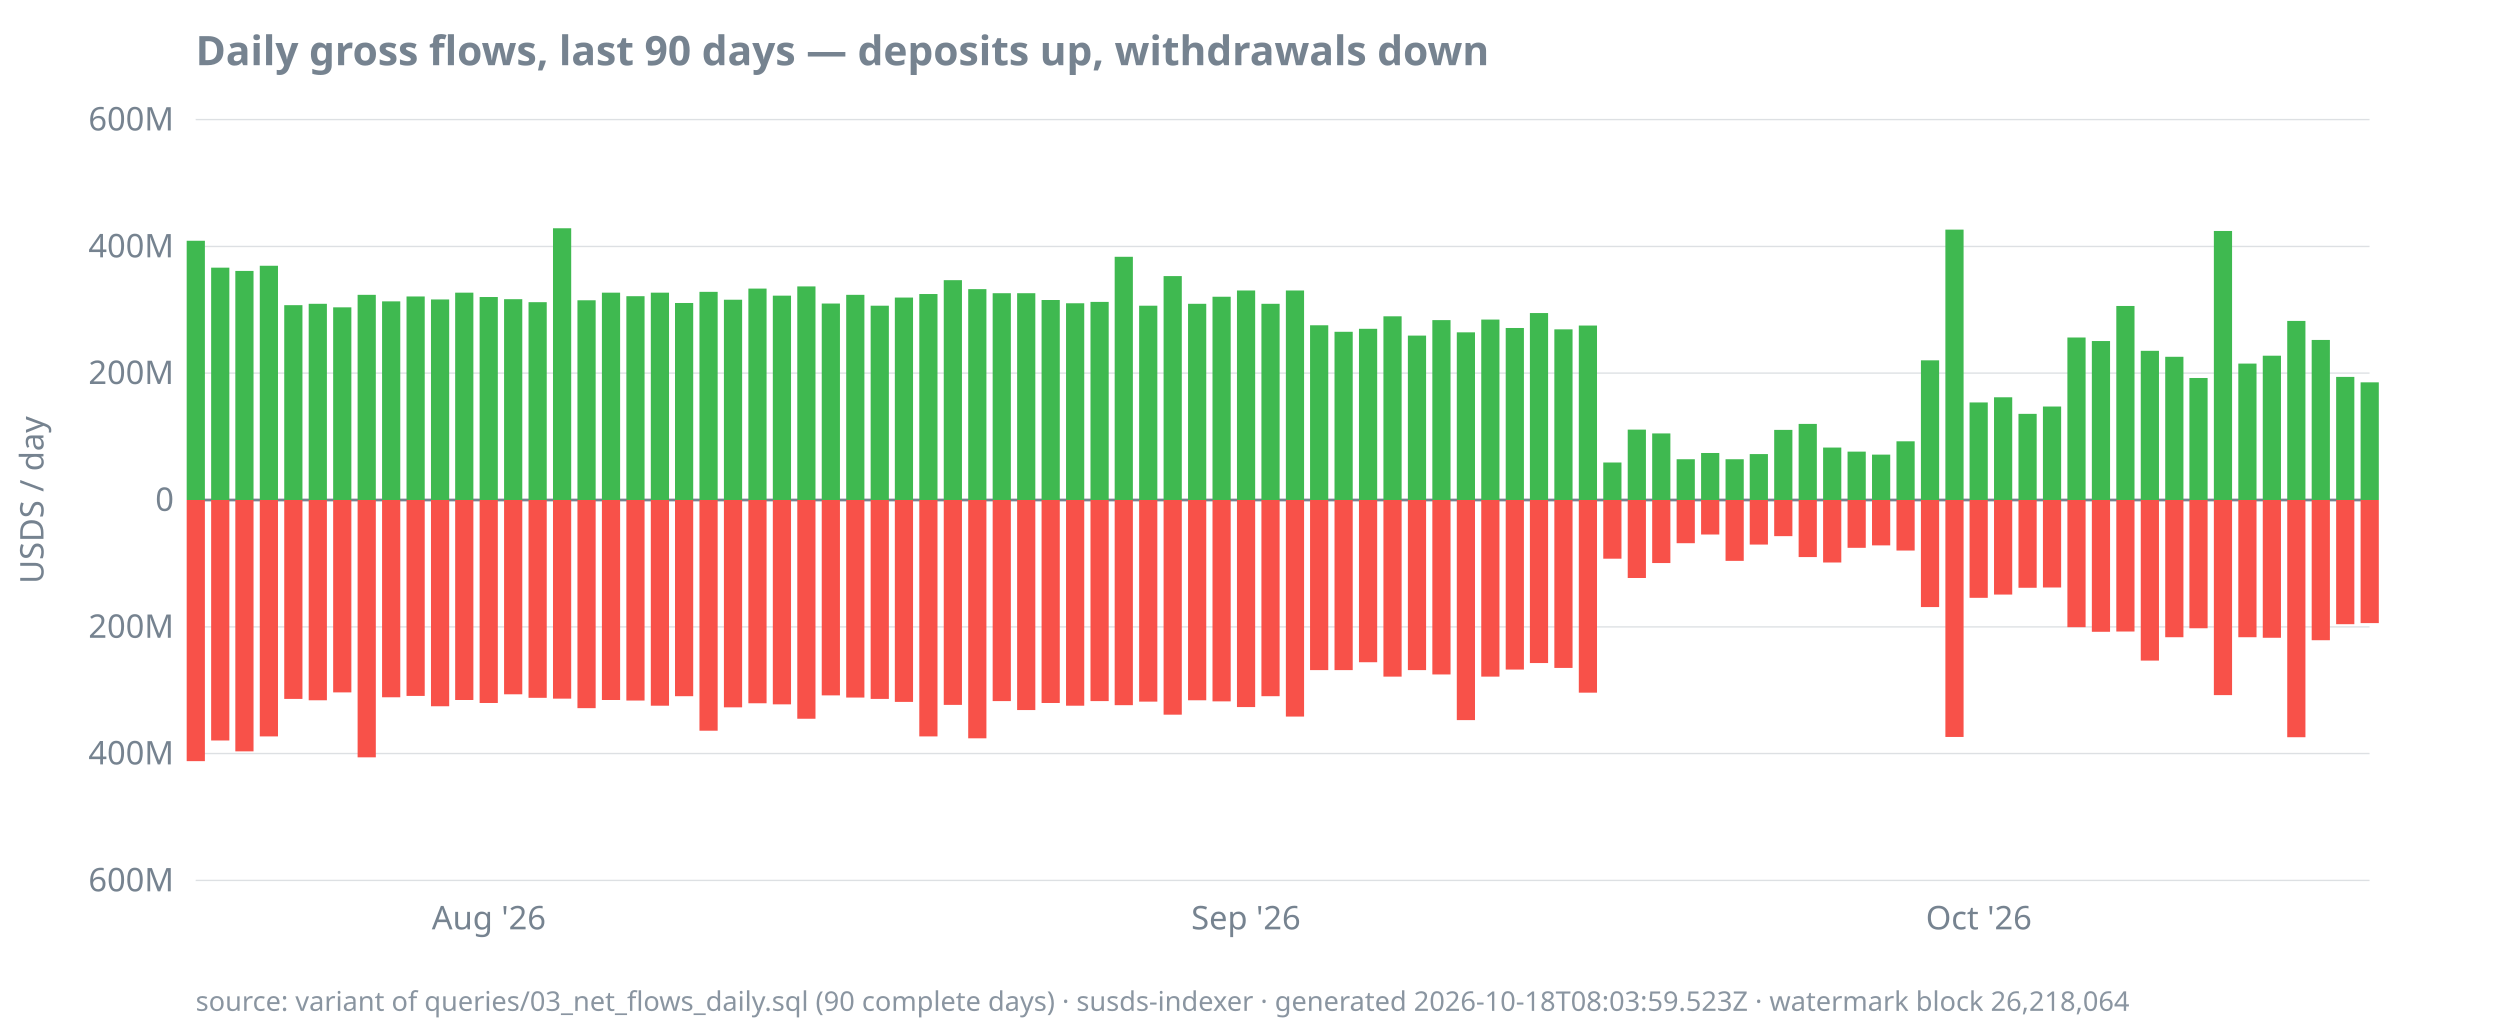
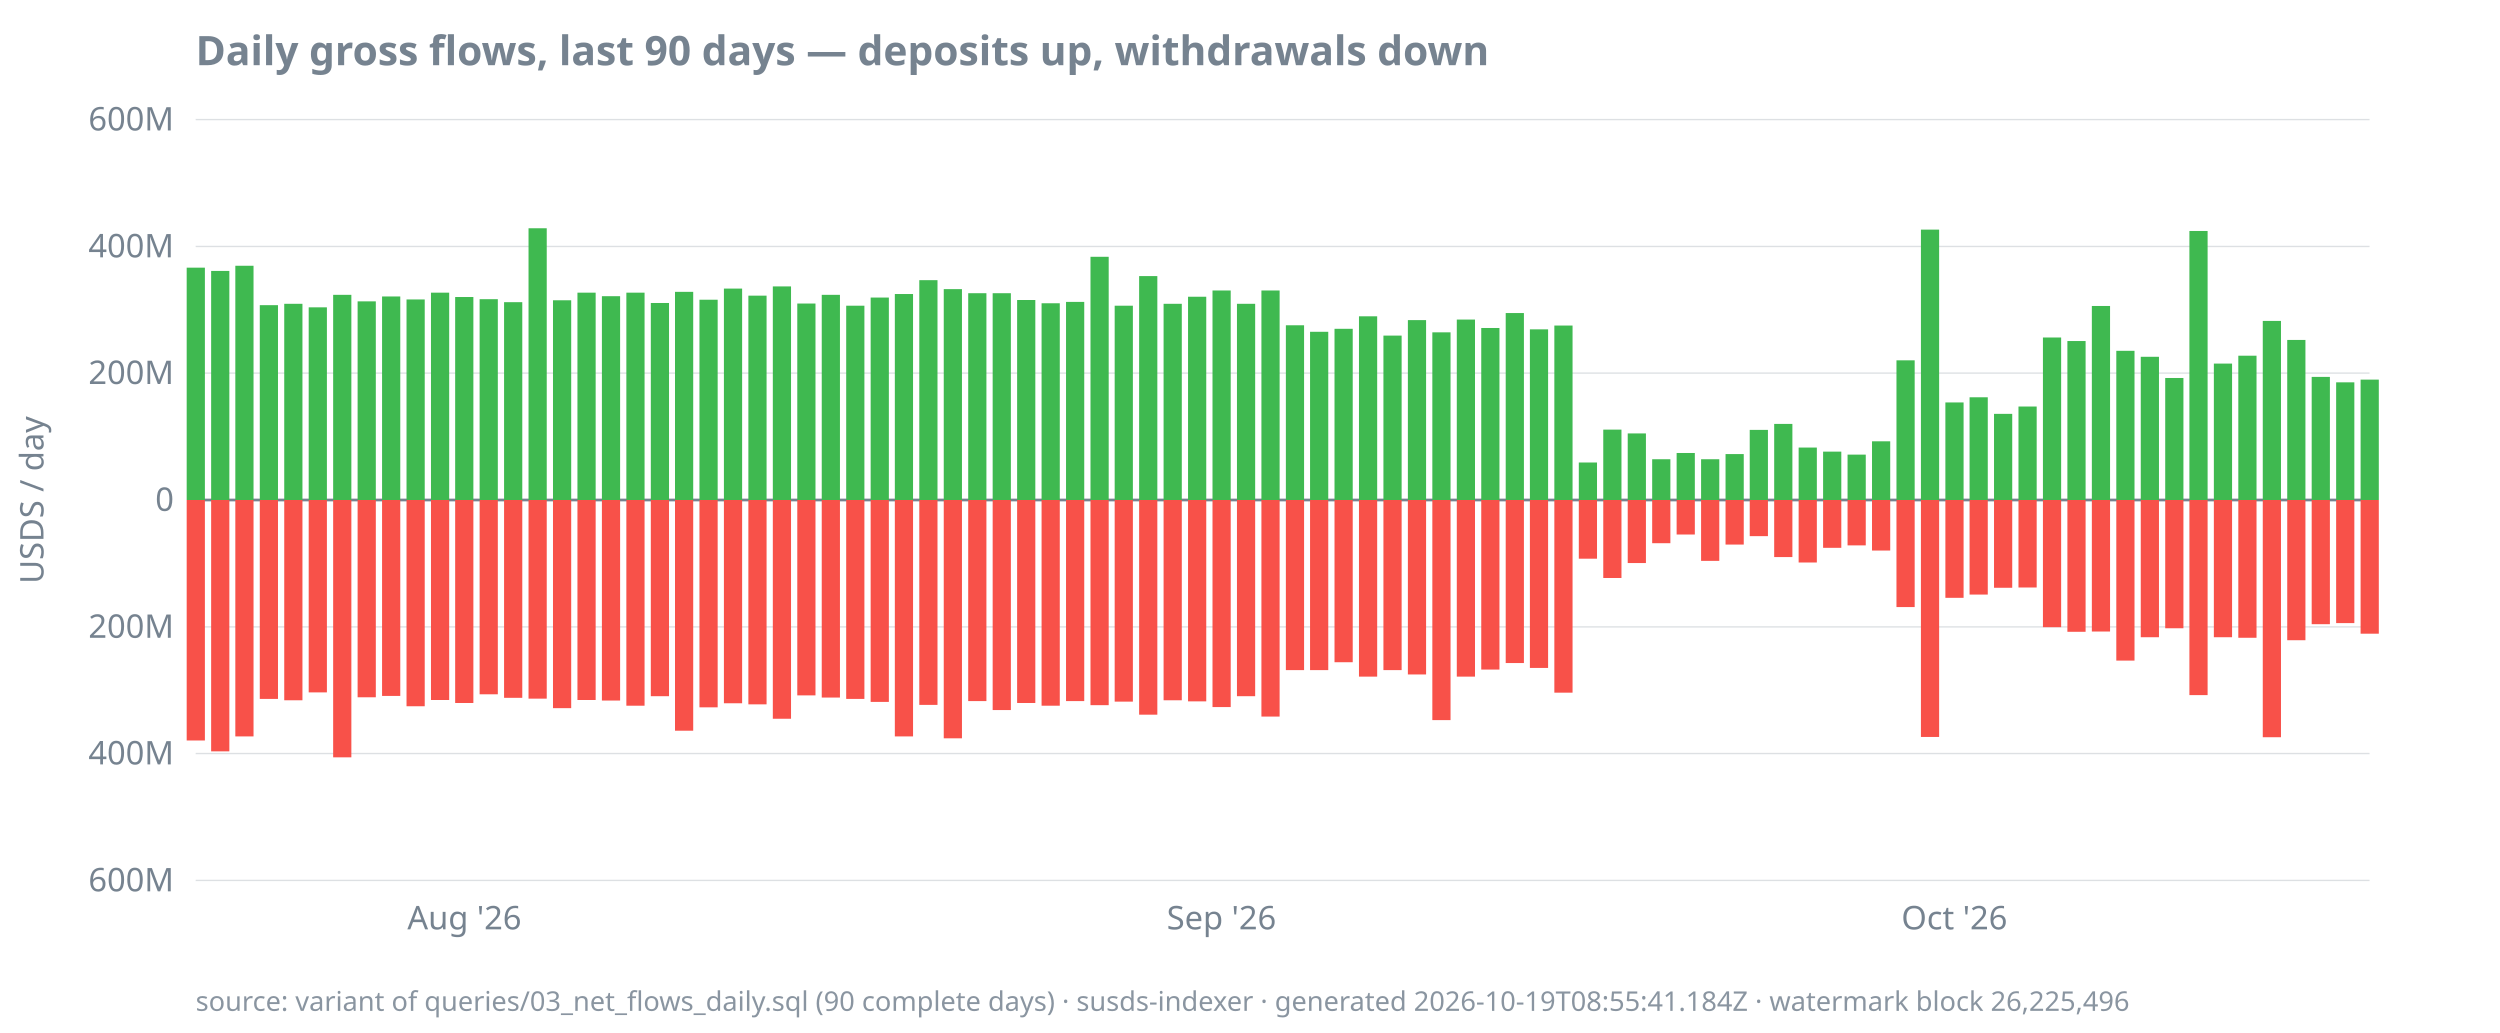
<svg xmlns="http://www.w3.org/2000/svg" width="920" height="380" viewBox="0 0 920 380">
  <style>
  text { font-family: ui-sans-serif, system-ui, sans-serif; font-size: 12px; fill: #768390; }
  .title { font-size: 15px; font-weight: 600; fill: #768390; }
  .footer { font-size: 10px; fill: #768390; opacity: 0.85; }
  .axis { stroke: #768390; stroke-width: 1; }
  .grid { stroke: #768390; stroke-width: 0.5; opacity: 0.25; }
  .line { stroke: #4493f8; stroke-width: 1.8; fill: none; }
  .pos { fill: #3fb950; }
  .neg { fill: #f85149; }
  @media (prefers-color-scheme: dark) {
    text, .title, .footer { fill: #9198a1; }
  }
</style>
  <text class="title" x="72" y="24">Daily gross flows, last 90 days — deposits up, withdrawals down</text>
  <text transform="rotate(-90)" x="-184" y="16" text-anchor="middle">USDS / day</text>
  <line class="grid" x1="72" x2="872" y1="324.0" y2="324.0" />
  <line class="grid" x1="72" x2="872" y1="277.3" y2="277.3" />
  <line class="grid" x1="72" x2="872" y1="230.7" y2="230.7" />
  <line class="grid" x1="72" x2="872" y1="184.0" y2="184.0" />
  <line class="grid" x1="72" x2="872" y1="137.3" y2="137.3" />
  <line class="grid" x1="72" x2="872" y1="90.7" y2="90.7" />
  <line class="grid" x1="72" x2="872" y1="44.0" y2="44.0" />
  <line class="axis" x1="72" x2="872" y1="184.0" y2="184.0" />
  <text x="64" y="328.0" text-anchor="end">600M</text>
  <text x="64" y="281.3" text-anchor="end">400M</text>
  <text x="64" y="234.7" text-anchor="end">200M</text>
  <text x="64" y="188.0" text-anchor="end">0</text>
  <text x="64" y="141.3" text-anchor="end">200M</text>
  <text x="64" y="94.7" text-anchor="end">400M</text>
  <text x="64" y="48.0" text-anchor="end">600M</text>
-   <text x="179.9" y="342" text-anchor="middle">Aug '26</text>
-   <text x="458.5" y="342" text-anchor="middle">Sep '26</text>
-   <text x="728.2" y="342" text-anchor="middle">Oct '26</text>
-   <rect class="pos" x="68.7" y="88.6" width="6.7" height="95.4" />
-   <rect class="neg" x="68.7" y="184.0" width="6.7" height="96.1" />
-   <rect class="pos" x="77.7" y="98.5" width="6.7" height="85.5" />
-   <rect class="neg" x="77.7" y="184.0" width="6.7" height="88.5" />
-   <rect class="pos" x="86.6" y="99.7" width="6.7" height="84.3" />
-   <rect class="neg" x="86.6" y="184.0" width="6.7" height="92.5" />
-   <rect class="pos" x="95.6" y="97.8" width="6.7" height="86.2" />
-   <rect class="neg" x="95.6" y="184.0" width="6.7" height="87.0" />
-   <rect class="pos" x="104.6" y="112.3" width="6.7" height="71.7" />
-   <rect class="neg" x="104.6" y="184.0" width="6.7" height="73.2" />
-   <rect class="pos" x="113.6" y="111.8" width="6.7" height="72.2" />
-   <rect class="neg" x="113.6" y="184.0" width="6.7" height="73.7" />
-   <rect class="pos" x="122.6" y="113.1" width="6.7" height="70.9" />
-   <rect class="neg" x="122.6" y="184.0" width="6.7" height="70.8" />
-   <rect class="pos" x="131.6" y="108.5" width="6.7" height="75.5" />
-   <rect class="neg" x="131.6" y="184.0" width="6.7" height="94.7" />
-   <rect class="pos" x="140.6" y="110.9" width="6.7" height="73.1" />
-   <rect class="neg" x="140.6" y="184.0" width="6.7" height="72.6" />
-   <rect class="pos" x="149.6" y="109.1" width="6.7" height="74.9" />
-   <rect class="neg" x="149.6" y="184.0" width="6.7" height="72.1" />
-   <rect class="pos" x="158.6" y="110.2" width="6.7" height="73.8" />
-   <rect class="neg" x="158.6" y="184.0" width="6.7" height="75.9" />
-   <rect class="pos" x="167.5" y="107.7" width="6.7" height="76.3" />
-   <rect class="neg" x="167.5" y="184.0" width="6.7" height="73.6" />
-   <rect class="pos" x="176.5" y="109.3" width="6.7" height="74.7" />
-   <rect class="neg" x="176.5" y="184.0" width="6.7" height="74.7" />
-   <rect class="pos" x="185.5" y="110.1" width="6.7" height="73.9" />
-   <rect class="neg" x="185.5" y="184.0" width="6.7" height="71.5" />
-   <rect class="pos" x="194.5" y="111.2" width="6.7" height="72.8" />
-   <rect class="neg" x="194.5" y="184.0" width="6.7" height="72.8" />
-   <rect class="pos" x="203.5" y="84.0" width="6.7" height="100.0" />
-   <rect class="neg" x="203.5" y="184.0" width="6.7" height="73.1" />
-   <rect class="pos" x="212.5" y="110.5" width="6.7" height="73.5" />
-   <rect class="neg" x="212.5" y="184.0" width="6.7" height="76.6" />
-   <rect class="pos" x="221.5" y="107.7" width="6.7" height="76.3" />
-   <rect class="neg" x="221.5" y="184.0" width="6.7" height="73.6" />
-   <rect class="pos" x="230.5" y="109.0" width="6.7" height="75.0" />
-   <rect class="neg" x="230.5" y="184.0" width="6.7" height="73.8" />
-   <rect class="pos" x="239.5" y="107.7" width="6.7" height="76.3" />
-   <rect class="neg" x="239.5" y="184.0" width="6.7" height="75.7" />
-   <rect class="pos" x="248.4" y="111.5" width="6.7" height="72.5" />
-   <rect class="neg" x="248.4" y="184.0" width="6.7" height="72.2" />
-   <rect class="pos" x="257.4" y="107.4" width="6.7" height="76.6" />
-   <rect class="neg" x="257.4" y="184.0" width="6.7" height="84.9" />
-   <rect class="pos" x="266.4" y="110.3" width="6.7" height="73.7" />
-   <rect class="neg" x="266.4" y="184.0" width="6.7" height="76.3" />
-   <rect class="pos" x="275.4" y="106.2" width="6.7" height="77.8" />
-   <rect class="neg" x="275.4" y="184.0" width="6.7" height="74.8" />
-   <rect class="pos" x="284.4" y="108.8" width="6.7" height="75.2" />
-   <rect class="neg" x="284.4" y="184.0" width="6.7" height="75.2" />
-   <rect class="pos" x="293.4" y="105.4" width="6.7" height="78.6" />
-   <rect class="neg" x="293.4" y="184.0" width="6.7" height="80.5" />
-   <rect class="pos" x="302.4" y="111.7" width="6.7" height="72.3" />
-   <rect class="neg" x="302.4" y="184.0" width="6.7" height="71.9" />
-   <rect class="pos" x="311.4" y="108.5" width="6.7" height="75.5" />
-   <rect class="neg" x="311.4" y="184.0" width="6.7" height="72.7" />
-   <rect class="pos" x="320.4" y="112.5" width="6.7" height="71.5" />
-   <rect class="neg" x="320.4" y="184.0" width="6.7" height="73.2" />
-   <rect class="pos" x="329.3" y="109.5" width="6.7" height="74.5" />
-   <rect class="neg" x="329.3" y="184.0" width="6.7" height="74.3" />
-   <rect class="pos" x="338.3" y="108.2" width="6.7" height="75.8" />
-   <rect class="neg" x="338.3" y="184.0" width="6.7" height="87.0" />
-   <rect class="pos" x="347.3" y="103.1" width="6.7" height="80.9" />
-   <rect class="neg" x="347.3" y="184.0" width="6.7" height="75.4" />
-   <rect class="pos" x="356.3" y="106.4" width="6.7" height="77.6" />
-   <rect class="neg" x="356.3" y="184.0" width="6.7" height="87.7" />
+   <text x="170.9" y="342" text-anchor="middle">Aug '26</text>
+   <text x="449.5" y="342" text-anchor="middle">Sep '26</text>
+   <text x="719.2" y="342" text-anchor="middle">Oct '26</text>
+   <rect class="pos" x="68.7" y="98.5" width="6.7" height="85.5" />
+   <rect class="neg" x="68.7" y="184.0" width="6.7" height="88.5" />
+   <rect class="pos" x="77.7" y="99.7" width="6.7" height="84.3" />
+   <rect class="neg" x="77.7" y="184.0" width="6.7" height="92.5" />
+   <rect class="pos" x="86.6" y="97.8" width="6.7" height="86.2" />
+   <rect class="neg" x="86.6" y="184.0" width="6.7" height="87.0" />
+   <rect class="pos" x="95.6" y="112.3" width="6.7" height="71.7" />
+   <rect class="neg" x="95.6" y="184.0" width="6.7" height="73.2" />
+   <rect class="pos" x="104.6" y="111.8" width="6.7" height="72.2" />
+   <rect class="neg" x="104.6" y="184.0" width="6.7" height="73.7" />
+   <rect class="pos" x="113.6" y="113.1" width="6.7" height="70.9" />
+   <rect class="neg" x="113.6" y="184.0" width="6.7" height="70.8" />
+   <rect class="pos" x="122.6" y="108.5" width="6.7" height="75.5" />
+   <rect class="neg" x="122.6" y="184.0" width="6.7" height="94.7" />
+   <rect class="pos" x="131.6" y="110.9" width="6.7" height="73.1" />
+   <rect class="neg" x="131.6" y="184.0" width="6.7" height="72.6" />
+   <rect class="pos" x="140.6" y="109.1" width="6.7" height="74.9" />
+   <rect class="neg" x="140.6" y="184.0" width="6.7" height="72.1" />
+   <rect class="pos" x="149.6" y="110.2" width="6.7" height="73.8" />
+   <rect class="neg" x="149.6" y="184.0" width="6.7" height="75.9" />
+   <rect class="pos" x="158.6" y="107.7" width="6.7" height="76.3" />
+   <rect class="neg" x="158.6" y="184.0" width="6.7" height="73.6" />
+   <rect class="pos" x="167.5" y="109.3" width="6.7" height="74.7" />
+   <rect class="neg" x="167.5" y="184.0" width="6.7" height="74.7" />
+   <rect class="pos" x="176.5" y="110.1" width="6.7" height="73.9" />
+   <rect class="neg" x="176.5" y="184.0" width="6.7" height="71.5" />
+   <rect class="pos" x="185.5" y="111.2" width="6.7" height="72.8" />
+   <rect class="neg" x="185.5" y="184.0" width="6.7" height="72.8" />
+   <rect class="pos" x="194.5" y="84.0" width="6.7" height="100.0" />
+   <rect class="neg" x="194.5" y="184.0" width="6.7" height="73.1" />
+   <rect class="pos" x="203.5" y="110.5" width="6.7" height="73.5" />
+   <rect class="neg" x="203.5" y="184.0" width="6.7" height="76.6" />
+   <rect class="pos" x="212.5" y="107.7" width="6.7" height="76.3" />
+   <rect class="neg" x="212.5" y="184.0" width="6.7" height="73.6" />
+   <rect class="pos" x="221.5" y="109.0" width="6.7" height="75.0" />
+   <rect class="neg" x="221.5" y="184.0" width="6.7" height="73.8" />
+   <rect class="pos" x="230.5" y="107.7" width="6.7" height="76.3" />
+   <rect class="neg" x="230.5" y="184.0" width="6.7" height="75.7" />
+   <rect class="pos" x="239.5" y="111.5" width="6.7" height="72.5" />
+   <rect class="neg" x="239.5" y="184.0" width="6.7" height="72.2" />
+   <rect class="pos" x="248.4" y="107.4" width="6.7" height="76.6" />
+   <rect class="neg" x="248.4" y="184.0" width="6.7" height="84.9" />
+   <rect class="pos" x="257.4" y="110.3" width="6.7" height="73.7" />
+   <rect class="neg" x="257.4" y="184.0" width="6.7" height="76.3" />
+   <rect class="pos" x="266.4" y="106.2" width="6.7" height="77.8" />
+   <rect class="neg" x="266.4" y="184.0" width="6.7" height="74.8" />
+   <rect class="pos" x="275.4" y="108.8" width="6.7" height="75.2" />
+   <rect class="neg" x="275.4" y="184.0" width="6.7" height="75.2" />
+   <rect class="pos" x="284.4" y="105.4" width="6.7" height="78.6" />
+   <rect class="neg" x="284.4" y="184.0" width="6.7" height="80.5" />
+   <rect class="pos" x="293.4" y="111.7" width="6.7" height="72.3" />
+   <rect class="neg" x="293.4" y="184.0" width="6.7" height="71.9" />
+   <rect class="pos" x="302.4" y="108.5" width="6.7" height="75.5" />
+   <rect class="neg" x="302.4" y="184.0" width="6.7" height="72.7" />
+   <rect class="pos" x="311.4" y="112.5" width="6.7" height="71.5" />
+   <rect class="neg" x="311.4" y="184.0" width="6.7" height="73.2" />
+   <rect class="pos" x="320.4" y="109.5" width="6.7" height="74.5" />
+   <rect class="neg" x="320.4" y="184.0" width="6.7" height="74.3" />
+   <rect class="pos" x="329.3" y="108.2" width="6.7" height="75.8" />
+   <rect class="neg" x="329.3" y="184.0" width="6.7" height="87.0" />
+   <rect class="pos" x="338.3" y="103.1" width="6.7" height="80.9" />
+   <rect class="neg" x="338.3" y="184.0" width="6.7" height="75.4" />
+   <rect class="pos" x="347.3" y="106.4" width="6.7" height="77.6" />
+   <rect class="neg" x="347.3" y="184.0" width="6.7" height="87.7" />
+   <rect class="pos" x="356.3" y="107.9" width="6.7" height="76.1" />
+   <rect class="neg" x="356.3" y="184.0" width="6.7" height="74.0" />
  <rect class="pos" x="365.3" y="107.9" width="6.7" height="76.1" />
-   <rect class="neg" x="365.3" y="184.0" width="6.7" height="74.0" />
-   <rect class="pos" x="374.3" y="107.9" width="6.7" height="76.1" />
-   <rect class="neg" x="374.3" y="184.0" width="6.7" height="77.3" />
-   <rect class="pos" x="383.3" y="110.4" width="6.7" height="73.6" />
-   <rect class="neg" x="383.3" y="184.0" width="6.7" height="74.7" />
-   <rect class="pos" x="392.3" y="111.6" width="6.7" height="72.4" />
-   <rect class="neg" x="392.3" y="184.0" width="6.7" height="75.7" />
-   <rect class="pos" x="401.3" y="111.1" width="6.7" height="72.9" />
-   <rect class="neg" x="401.3" y="184.0" width="6.7" height="74.0" />
-   <rect class="pos" x="410.2" y="94.5" width="6.7" height="89.5" />
-   <rect class="neg" x="410.2" y="184.0" width="6.7" height="75.5" />
-   <rect class="pos" x="419.2" y="112.5" width="6.7" height="71.5" />
-   <rect class="neg" x="419.2" y="184.0" width="6.7" height="74.2" />
-   <rect class="pos" x="428.2" y="101.6" width="6.7" height="82.4" />
-   <rect class="neg" x="428.2" y="184.0" width="6.7" height="79.0" />
-   <rect class="pos" x="437.2" y="111.8" width="6.7" height="72.2" />
-   <rect class="neg" x="437.2" y="184.0" width="6.7" height="73.7" />
-   <rect class="pos" x="446.2" y="109.2" width="6.7" height="74.8" />
-   <rect class="neg" x="446.2" y="184.0" width="6.7" height="74.1" />
-   <rect class="pos" x="455.2" y="106.9" width="6.7" height="77.1" />
-   <rect class="neg" x="455.2" y="184.0" width="6.7" height="76.2" />
-   <rect class="pos" x="464.2" y="111.8" width="6.7" height="72.2" />
-   <rect class="neg" x="464.2" y="184.0" width="6.7" height="72.2" />
-   <rect class="pos" x="473.2" y="106.9" width="6.7" height="77.1" />
-   <rect class="neg" x="473.2" y="184.0" width="6.7" height="79.7" />
-   <rect class="pos" x="482.1" y="119.7" width="6.7" height="64.3" />
+   <rect class="neg" x="365.3" y="184.0" width="6.7" height="77.3" />
+   <rect class="pos" x="374.3" y="110.4" width="6.7" height="73.6" />
+   <rect class="neg" x="374.3" y="184.0" width="6.7" height="74.7" />
+   <rect class="pos" x="383.3" y="111.6" width="6.7" height="72.4" />
+   <rect class="neg" x="383.3" y="184.0" width="6.7" height="75.7" />
+   <rect class="pos" x="392.3" y="111.1" width="6.7" height="72.9" />
+   <rect class="neg" x="392.3" y="184.0" width="6.7" height="74.0" />
+   <rect class="pos" x="401.3" y="94.5" width="6.7" height="89.5" />
+   <rect class="neg" x="401.3" y="184.0" width="6.7" height="75.5" />
+   <rect class="pos" x="410.2" y="112.5" width="6.7" height="71.5" />
+   <rect class="neg" x="410.2" y="184.0" width="6.7" height="74.2" />
+   <rect class="pos" x="419.2" y="101.6" width="6.7" height="82.4" />
+   <rect class="neg" x="419.2" y="184.0" width="6.7" height="79.0" />
+   <rect class="pos" x="428.2" y="111.8" width="6.7" height="72.2" />
+   <rect class="neg" x="428.2" y="184.0" width="6.7" height="73.7" />
+   <rect class="pos" x="437.2" y="109.2" width="6.7" height="74.8" />
+   <rect class="neg" x="437.2" y="184.0" width="6.7" height="74.1" />
+   <rect class="pos" x="446.2" y="106.9" width="6.7" height="77.1" />
+   <rect class="neg" x="446.2" y="184.0" width="6.7" height="76.2" />
+   <rect class="pos" x="455.2" y="111.8" width="6.7" height="72.2" />
+   <rect class="neg" x="455.2" y="184.0" width="6.7" height="72.2" />
+   <rect class="pos" x="464.2" y="106.9" width="6.7" height="77.1" />
+   <rect class="neg" x="464.2" y="184.0" width="6.7" height="79.7" />
+   <rect class="pos" x="473.2" y="119.7" width="6.7" height="64.3" />
+   <rect class="neg" x="473.2" y="184.0" width="6.7" height="62.6" />
+   <rect class="pos" x="482.1" y="122.1" width="6.7" height="61.9" />
  <rect class="neg" x="482.1" y="184.0" width="6.7" height="62.6" />
-   <rect class="pos" x="491.1" y="122.1" width="6.7" height="61.9" />
-   <rect class="neg" x="491.1" y="184.0" width="6.7" height="62.6" />
-   <rect class="pos" x="500.1" y="121.0" width="6.7" height="63.0" />
-   <rect class="neg" x="500.1" y="184.0" width="6.7" height="59.7" />
-   <rect class="pos" x="509.1" y="116.4" width="6.7" height="67.6" />
-   <rect class="neg" x="509.1" y="184.0" width="6.7" height="65.0" />
-   <rect class="pos" x="518.1" y="123.5" width="6.7" height="60.5" />
-   <rect class="neg" x="518.1" y="184.0" width="6.7" height="62.6" />
-   <rect class="pos" x="527.1" y="117.8" width="6.7" height="66.2" />
-   <rect class="neg" x="527.1" y="184.0" width="6.7" height="64.2" />
-   <rect class="pos" x="536.1" y="122.3" width="6.7" height="61.7" />
-   <rect class="neg" x="536.1" y="184.0" width="6.7" height="81.0" />
-   <rect class="pos" x="545.1" y="117.6" width="6.7" height="66.4" />
-   <rect class="neg" x="545.1" y="184.0" width="6.7" height="65.0" />
-   <rect class="pos" x="554.1" y="120.7" width="6.7" height="63.3" />
-   <rect class="neg" x="554.1" y="184.0" width="6.7" height="62.4" />
-   <rect class="pos" x="563.0" y="115.2" width="6.7" height="68.8" />
-   <rect class="neg" x="563.0" y="184.0" width="6.7" height="60.0" />
-   <rect class="pos" x="572.0" y="121.2" width="6.7" height="62.8" />
-   <rect class="neg" x="572.0" y="184.0" width="6.7" height="61.8" />
-   <rect class="pos" x="581.0" y="119.8" width="6.7" height="64.2" />
-   <rect class="neg" x="581.0" y="184.0" width="6.7" height="70.9" />
-   <rect class="pos" x="590.0" y="170.2" width="6.7" height="13.8" />
-   <rect class="neg" x="590.0" y="184.0" width="6.7" height="21.6" />
-   <rect class="pos" x="599.0" y="158.1" width="6.7" height="25.9" />
-   <rect class="neg" x="599.0" y="184.0" width="6.7" height="28.7" />
-   <rect class="pos" x="608.0" y="159.5" width="6.7" height="24.5" />
-   <rect class="neg" x="608.0" y="184.0" width="6.7" height="23.2" />
-   <rect class="pos" x="617.0" y="169.0" width="6.7" height="15.0" />
-   <rect class="neg" x="617.0" y="184.0" width="6.7" height="15.9" />
-   <rect class="pos" x="626.0" y="166.7" width="6.7" height="17.3" />
-   <rect class="neg" x="626.0" y="184.0" width="6.7" height="12.7" />
-   <rect class="pos" x="635.0" y="169.0" width="6.7" height="15.0" />
-   <rect class="neg" x="635.0" y="184.0" width="6.7" height="22.4" />
-   <rect class="pos" x="643.9" y="167.1" width="6.7" height="16.9" />
-   <rect class="neg" x="643.9" y="184.0" width="6.7" height="16.4" />
-   <rect class="pos" x="652.9" y="158.2" width="6.7" height="25.8" />
-   <rect class="neg" x="652.9" y="184.0" width="6.7" height="13.3" />
-   <rect class="pos" x="661.9" y="156.0" width="6.7" height="28.0" />
-   <rect class="neg" x="661.9" y="184.0" width="6.7" height="21.0" />
-   <rect class="pos" x="670.9" y="164.7" width="6.7" height="19.3" />
-   <rect class="neg" x="670.9" y="184.0" width="6.7" height="23.0" />
-   <rect class="pos" x="679.9" y="166.2" width="6.7" height="17.8" />
-   <rect class="neg" x="679.9" y="184.0" width="6.7" height="17.6" />
-   <rect class="pos" x="688.9" y="167.3" width="6.7" height="16.7" />
-   <rect class="neg" x="688.9" y="184.0" width="6.7" height="16.7" />
-   <rect class="pos" x="697.9" y="162.4" width="6.7" height="21.6" />
-   <rect class="neg" x="697.9" y="184.0" width="6.7" height="18.6" />
-   <rect class="pos" x="706.9" y="132.6" width="6.7" height="51.4" />
-   <rect class="neg" x="706.9" y="184.0" width="6.7" height="39.4" />
-   <rect class="pos" x="715.9" y="84.5" width="6.7" height="99.5" />
-   <rect class="neg" x="715.9" y="184.0" width="6.7" height="87.2" />
-   <rect class="pos" x="724.8" y="148.1" width="6.7" height="35.9" />
-   <rect class="neg" x="724.8" y="184.0" width="6.7" height="36.0" />
-   <rect class="pos" x="733.8" y="146.2" width="6.7" height="37.8" />
-   <rect class="neg" x="733.8" y="184.0" width="6.7" height="34.8" />
-   <rect class="pos" x="742.8" y="152.3" width="6.7" height="31.7" />
-   <rect class="neg" x="742.8" y="184.0" width="6.7" height="32.3" />
-   <rect class="pos" x="751.8" y="149.6" width="6.7" height="34.4" />
-   <rect class="neg" x="751.8" y="184.0" width="6.7" height="32.2" />
-   <rect class="pos" x="760.8" y="124.2" width="6.7" height="59.8" />
-   <rect class="neg" x="760.8" y="184.0" width="6.7" height="46.8" />
-   <rect class="pos" x="769.8" y="125.5" width="6.7" height="58.5" />
-   <rect class="neg" x="769.8" y="184.0" width="6.7" height="48.5" />
-   <rect class="pos" x="778.8" y="112.6" width="6.7" height="71.4" />
-   <rect class="neg" x="778.8" y="184.0" width="6.7" height="48.4" />
-   <rect class="pos" x="787.8" y="129.1" width="6.7" height="54.9" />
-   <rect class="neg" x="787.8" y="184.0" width="6.7" height="59.1" />
-   <rect class="pos" x="796.8" y="131.3" width="6.7" height="52.7" />
-   <rect class="neg" x="796.8" y="184.0" width="6.7" height="50.5" />
-   <rect class="pos" x="805.7" y="139.1" width="6.7" height="44.9" />
-   <rect class="neg" x="805.7" y="184.0" width="6.7" height="47.2" />
-   <rect class="pos" x="814.7" y="85.0" width="6.7" height="99.0" />
-   <rect class="neg" x="814.7" y="184.0" width="6.7" height="71.8" />
-   <rect class="pos" x="823.7" y="133.8" width="6.7" height="50.2" />
-   <rect class="neg" x="823.7" y="184.0" width="6.7" height="50.5" />
-   <rect class="pos" x="832.7" y="130.9" width="6.7" height="53.1" />
-   <rect class="neg" x="832.7" y="184.0" width="6.7" height="50.7" />
-   <rect class="pos" x="841.7" y="118.1" width="6.7" height="65.9" />
-   <rect class="neg" x="841.7" y="184.0" width="6.7" height="87.3" />
-   <rect class="pos" x="850.7" y="125.1" width="6.7" height="58.9" />
-   <rect class="neg" x="850.7" y="184.0" width="6.7" height="51.6" />
-   <rect class="pos" x="859.7" y="138.7" width="6.7" height="45.3" />
-   <rect class="neg" x="859.7" y="184.0" width="6.7" height="45.7" />
-   <rect class="pos" x="868.7" y="140.7" width="6.7" height="43.3" />
-   <rect class="neg" x="868.7" y="184.0" width="6.7" height="45.3" />
-   <text class="footer" x="72" y="372">source: variant of queries/03_net_flows_daily.sql (90 complete days) · susds-indexer · generated 2026-10-18T08:03:59.523Z · watermark block 26,218,064</text>
+   <rect class="pos" x="491.1" y="121.0" width="6.7" height="63.0" />
+   <rect class="neg" x="491.1" y="184.0" width="6.7" height="59.7" />
+   <rect class="pos" x="500.1" y="116.4" width="6.7" height="67.6" />
+   <rect class="neg" x="500.1" y="184.0" width="6.7" height="65.0" />
+   <rect class="pos" x="509.1" y="123.5" width="6.7" height="60.5" />
+   <rect class="neg" x="509.1" y="184.0" width="6.7" height="62.6" />
+   <rect class="pos" x="518.1" y="117.8" width="6.7" height="66.2" />
+   <rect class="neg" x="518.1" y="184.0" width="6.7" height="64.2" />
+   <rect class="pos" x="527.1" y="122.3" width="6.7" height="61.7" />
+   <rect class="neg" x="527.1" y="184.0" width="6.7" height="81.0" />
+   <rect class="pos" x="536.1" y="117.6" width="6.7" height="66.4" />
+   <rect class="neg" x="536.1" y="184.0" width="6.7" height="65.0" />
+   <rect class="pos" x="545.1" y="120.7" width="6.7" height="63.3" />
+   <rect class="neg" x="545.1" y="184.0" width="6.7" height="62.4" />
+   <rect class="pos" x="554.1" y="115.2" width="6.7" height="68.8" />
+   <rect class="neg" x="554.1" y="184.0" width="6.7" height="60.0" />
+   <rect class="pos" x="563.0" y="121.2" width="6.7" height="62.8" />
+   <rect class="neg" x="563.0" y="184.0" width="6.7" height="61.8" />
+   <rect class="pos" x="572.0" y="119.8" width="6.7" height="64.2" />
+   <rect class="neg" x="572.0" y="184.0" width="6.7" height="70.9" />
+   <rect class="pos" x="581.0" y="170.2" width="6.7" height="13.8" />
+   <rect class="neg" x="581.0" y="184.0" width="6.7" height="21.6" />
+   <rect class="pos" x="590.0" y="158.1" width="6.7" height="25.9" />
+   <rect class="neg" x="590.0" y="184.0" width="6.7" height="28.7" />
+   <rect class="pos" x="599.0" y="159.5" width="6.7" height="24.5" />
+   <rect class="neg" x="599.0" y="184.0" width="6.7" height="23.2" />
+   <rect class="pos" x="608.0" y="169.0" width="6.7" height="15.0" />
+   <rect class="neg" x="608.0" y="184.0" width="6.7" height="15.9" />
+   <rect class="pos" x="617.0" y="166.7" width="6.7" height="17.3" />
+   <rect class="neg" x="617.0" y="184.0" width="6.7" height="12.7" />
+   <rect class="pos" x="626.0" y="169.0" width="6.7" height="15.0" />
+   <rect class="neg" x="626.0" y="184.0" width="6.7" height="22.4" />
+   <rect class="pos" x="635.0" y="167.1" width="6.7" height="16.9" />
+   <rect class="neg" x="635.0" y="184.0" width="6.7" height="16.4" />
+   <rect class="pos" x="643.9" y="158.2" width="6.7" height="25.8" />
+   <rect class="neg" x="643.9" y="184.0" width="6.7" height="13.3" />
+   <rect class="pos" x="652.9" y="156.0" width="6.7" height="28.0" />
+   <rect class="neg" x="652.9" y="184.0" width="6.7" height="21.0" />
+   <rect class="pos" x="661.9" y="164.7" width="6.7" height="19.3" />
+   <rect class="neg" x="661.9" y="184.0" width="6.7" height="23.0" />
+   <rect class="pos" x="670.9" y="166.2" width="6.7" height="17.8" />
+   <rect class="neg" x="670.9" y="184.0" width="6.7" height="17.6" />
+   <rect class="pos" x="679.9" y="167.3" width="6.7" height="16.7" />
+   <rect class="neg" x="679.9" y="184.0" width="6.7" height="16.7" />
+   <rect class="pos" x="688.9" y="162.4" width="6.7" height="21.6" />
+   <rect class="neg" x="688.9" y="184.0" width="6.7" height="18.6" />
+   <rect class="pos" x="697.9" y="132.6" width="6.7" height="51.4" />
+   <rect class="neg" x="697.9" y="184.0" width="6.7" height="39.4" />
+   <rect class="pos" x="706.9" y="84.5" width="6.7" height="99.5" />
+   <rect class="neg" x="706.9" y="184.0" width="6.7" height="87.2" />
+   <rect class="pos" x="715.9" y="148.1" width="6.7" height="35.9" />
+   <rect class="neg" x="715.9" y="184.0" width="6.7" height="36.0" />
+   <rect class="pos" x="724.8" y="146.2" width="6.7" height="37.8" />
+   <rect class="neg" x="724.8" y="184.0" width="6.7" height="34.8" />
+   <rect class="pos" x="733.8" y="152.3" width="6.7" height="31.7" />
+   <rect class="neg" x="733.8" y="184.0" width="6.7" height="32.3" />
+   <rect class="pos" x="742.8" y="149.6" width="6.7" height="34.4" />
+   <rect class="neg" x="742.8" y="184.0" width="6.7" height="32.2" />
+   <rect class="pos" x="751.8" y="124.2" width="6.7" height="59.8" />
+   <rect class="neg" x="751.8" y="184.0" width="6.7" height="46.8" />
+   <rect class="pos" x="760.8" y="125.5" width="6.7" height="58.5" />
+   <rect class="neg" x="760.8" y="184.0" width="6.7" height="48.5" />
+   <rect class="pos" x="769.8" y="112.6" width="6.7" height="71.4" />
+   <rect class="neg" x="769.8" y="184.0" width="6.7" height="48.4" />
+   <rect class="pos" x="778.8" y="129.1" width="6.7" height="54.9" />
+   <rect class="neg" x="778.8" y="184.0" width="6.7" height="59.1" />
+   <rect class="pos" x="787.8" y="131.3" width="6.7" height="52.7" />
+   <rect class="neg" x="787.8" y="184.0" width="6.7" height="50.5" />
+   <rect class="pos" x="796.8" y="139.1" width="6.7" height="44.9" />
+   <rect class="neg" x="796.8" y="184.0" width="6.7" height="47.2" />
+   <rect class="pos" x="805.7" y="85.0" width="6.7" height="99.0" />
+   <rect class="neg" x="805.7" y="184.0" width="6.7" height="71.8" />
+   <rect class="pos" x="814.7" y="133.8" width="6.7" height="50.2" />
+   <rect class="neg" x="814.7" y="184.0" width="6.7" height="50.5" />
+   <rect class="pos" x="823.7" y="130.9" width="6.7" height="53.1" />
+   <rect class="neg" x="823.7" y="184.0" width="6.7" height="50.7" />
+   <rect class="pos" x="832.7" y="118.1" width="6.7" height="65.9" />
+   <rect class="neg" x="832.7" y="184.0" width="6.7" height="87.3" />
+   <rect class="pos" x="841.7" y="125.1" width="6.7" height="58.9" />
+   <rect class="neg" x="841.7" y="184.0" width="6.7" height="51.6" />
+   <rect class="pos" x="850.7" y="138.7" width="6.7" height="45.3" />
+   <rect class="neg" x="850.7" y="184.0" width="6.7" height="45.7" />
+   <rect class="pos" x="859.7" y="140.7" width="6.7" height="43.3" />
+   <rect class="neg" x="859.7" y="184.0" width="6.7" height="45.3" />
+   <rect class="pos" x="868.7" y="139.7" width="6.7" height="44.3" />
+   <rect class="neg" x="868.7" y="184.0" width="6.7" height="49.2" />
+   <text class="footer" x="72" y="372">source: variant of queries/03_net_flows_daily.sql (90 complete days) · susds-indexer · generated 2026-10-19T08:55:41.184Z · watermark block 26,225,496</text>
</svg>
